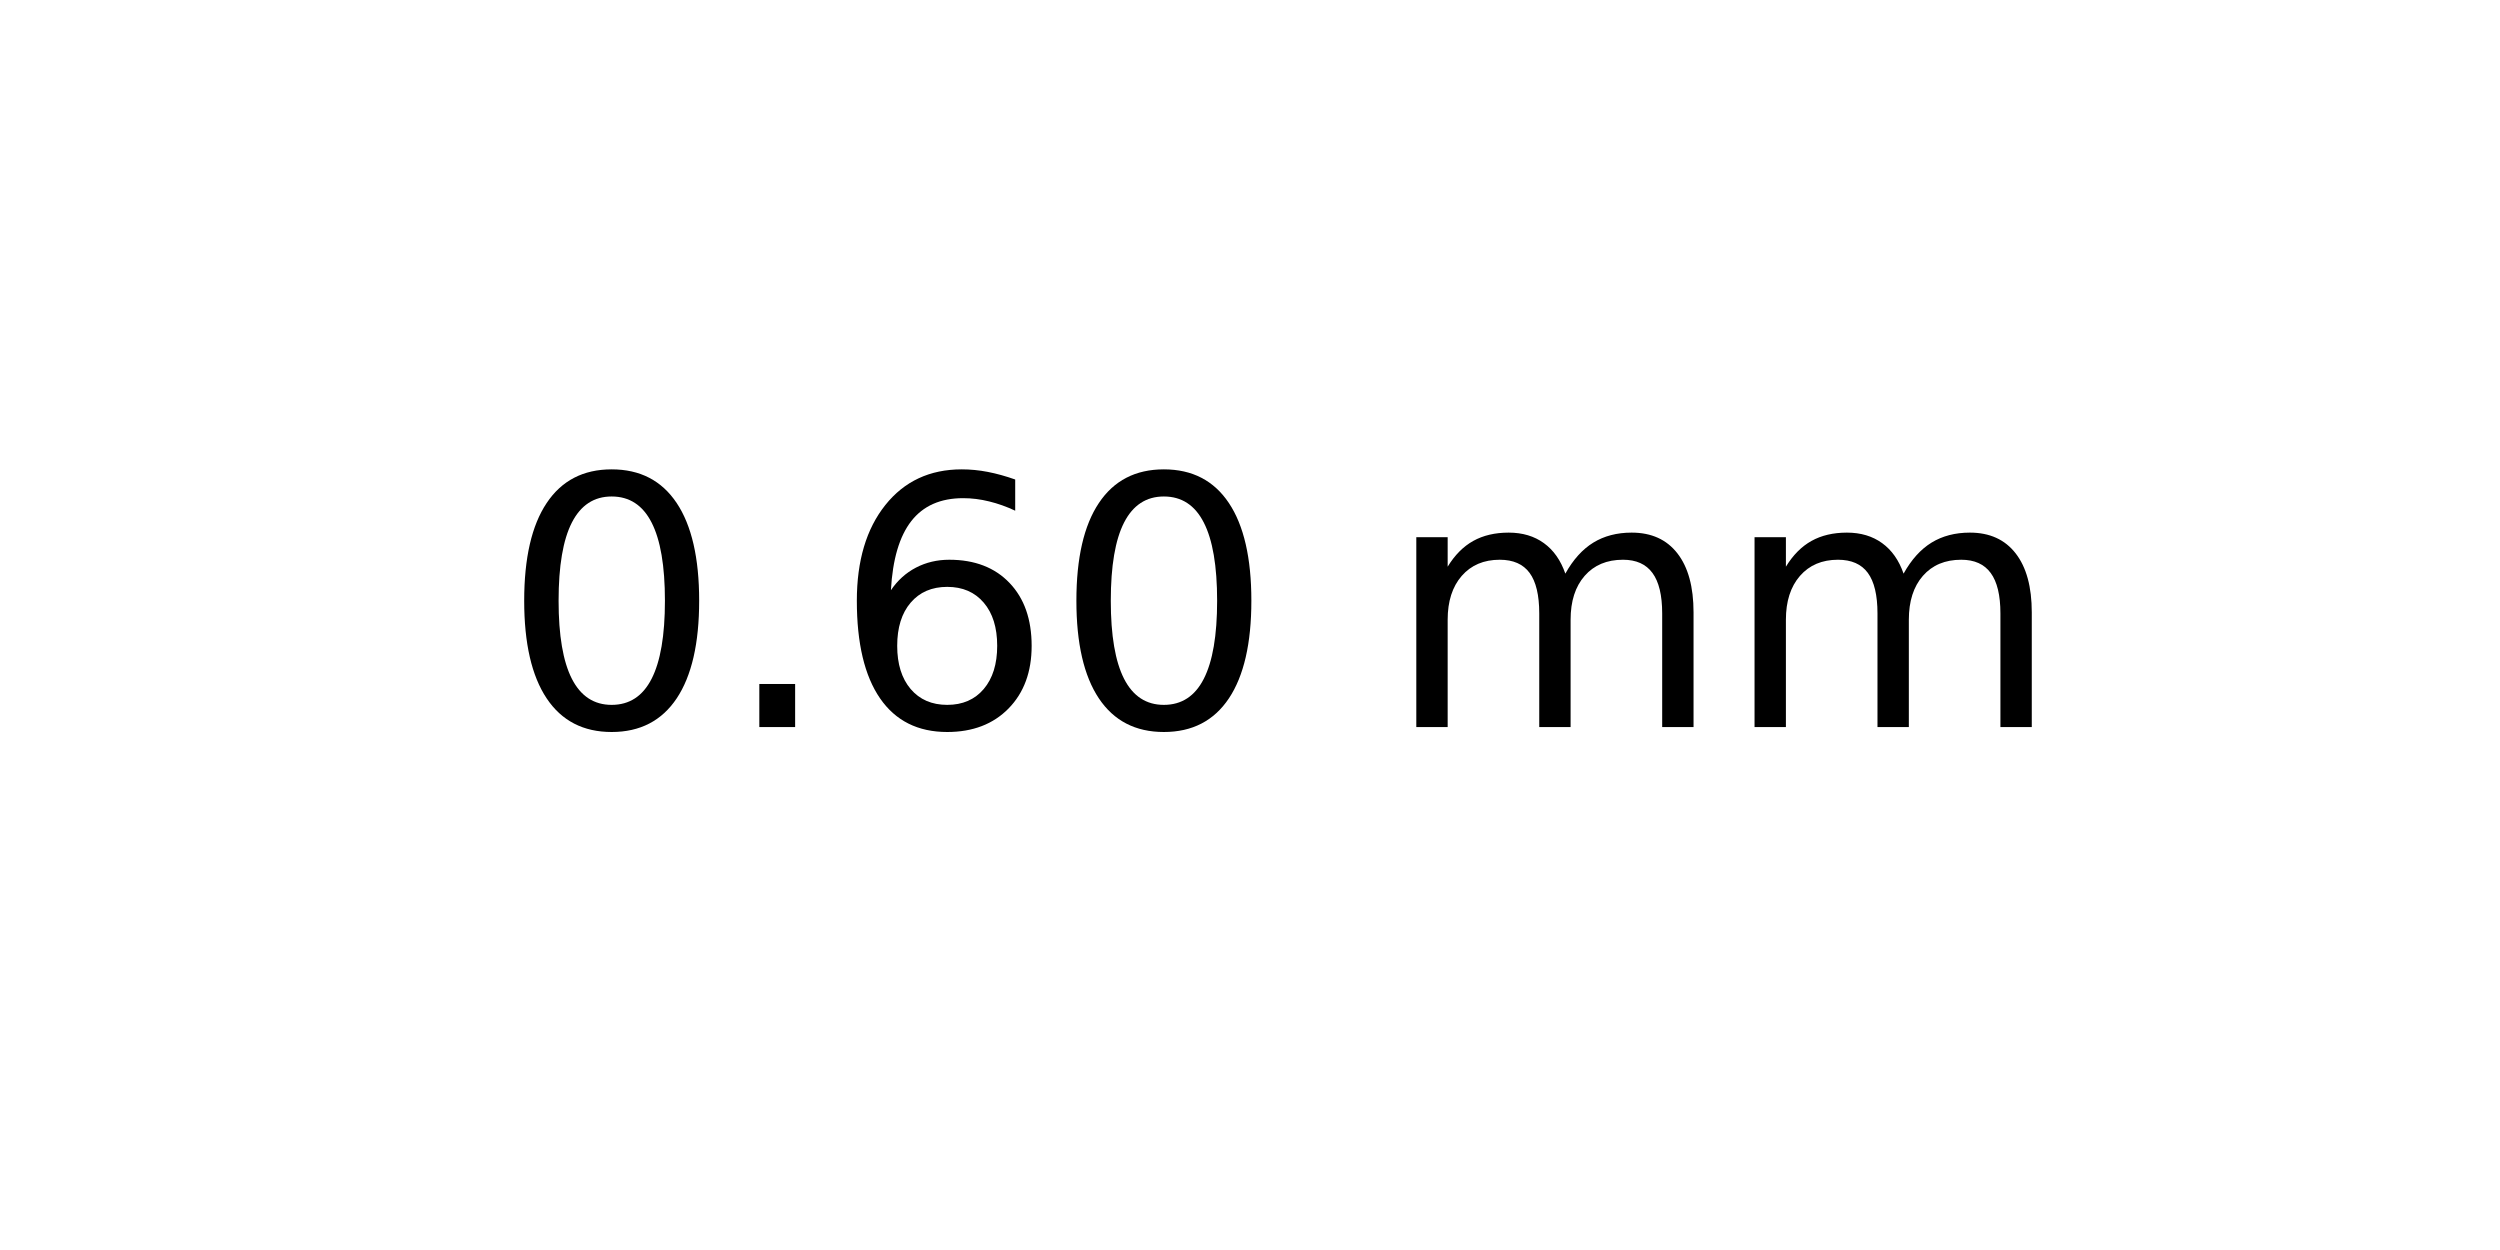
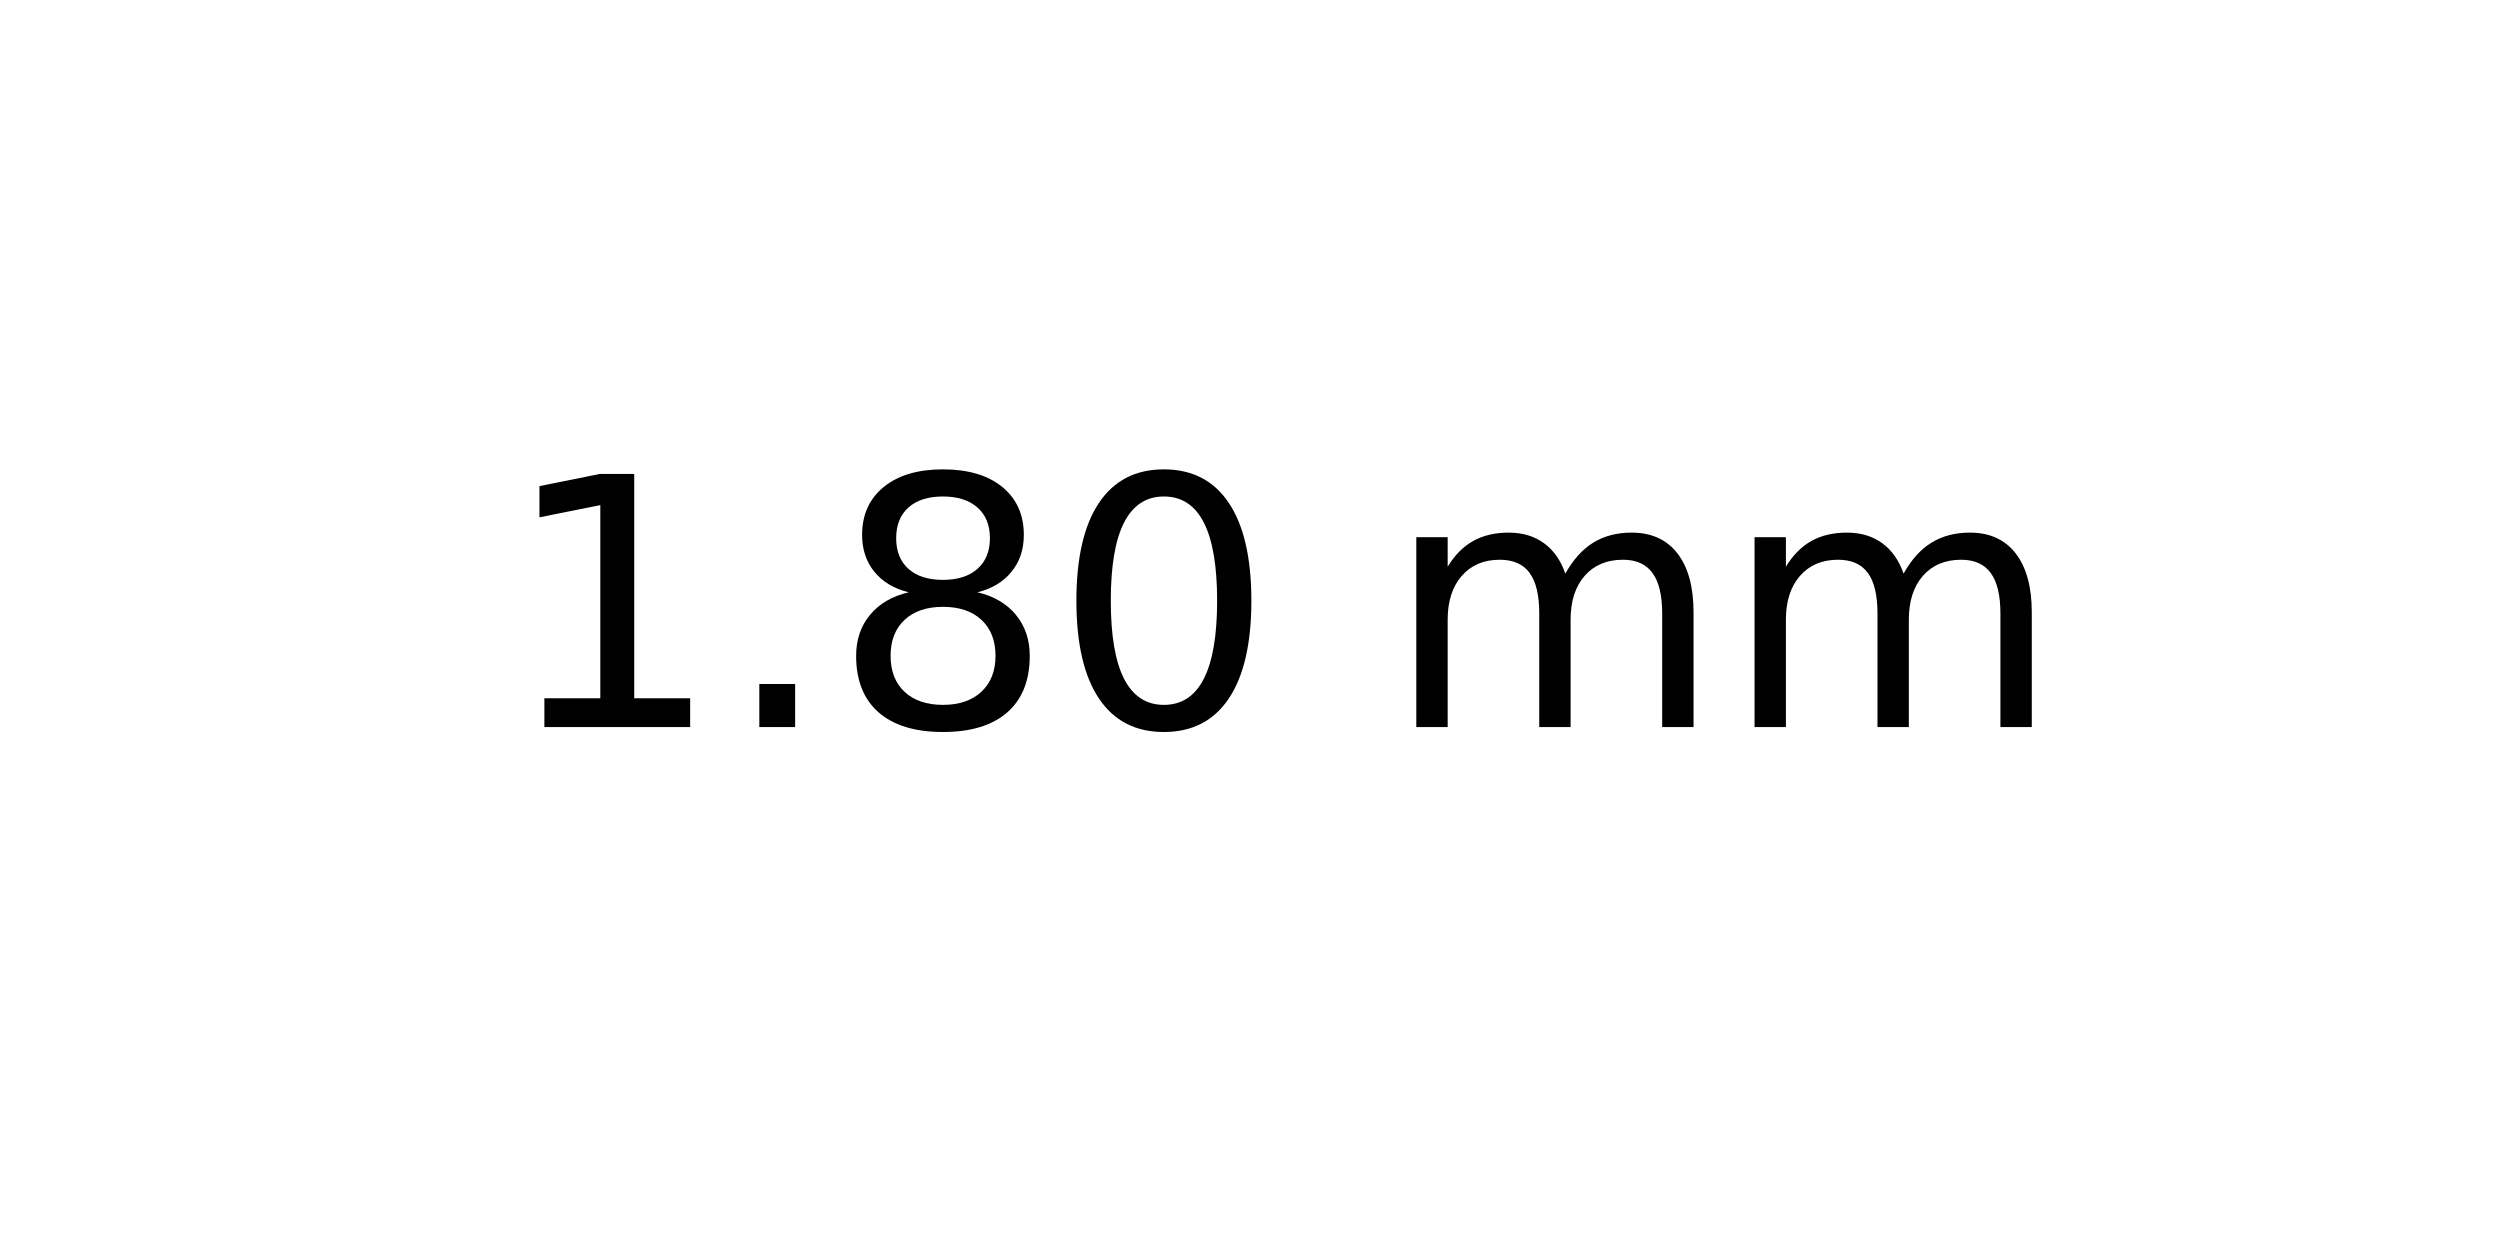
<svg xmlns="http://www.w3.org/2000/svg" xmlns:xlink="http://www.w3.org/1999/xlink" width="72pt" height="36pt" viewBox="0 0 72 36" version="1.1">
  <defs>
    <style type="text/css">*{stroke-linejoin: round; stroke-linecap: butt}</style>
  </defs>
  <g id="figure_1">
    <g id="axes_1">
      <g id="text_1">
        <g transform="translate(14.4375 20.93937) scale(0.1 -0.1)">
          <defs>
+             <path id="DejaVuSans-31" d="M 794 531  L 1825 531  L 1825 4091  L 703 3866  L 703 4441  L 1819 4666  L 2450 4666  L 2450 531  L 3481 531  L 3481 0  L 794 0  L 794 531  z " transform="scale(0.015625)" />
+             <path id="DejaVuSans-2e" d="M 684 794  L 1344 794  L 1344 0  L 684 0  L 684 794  z " transform="scale(0.015625)" />
+             <path id="DejaVuSans-38" d="M 2034 2216  Q 1584 2216 1326 1975  Q 1069 1734 1069 1313  Q 1069 891 1326 650  Q 1584 409 2034 409  Q 2484 409 2743 651  Q 3003 894 3003 1313  Q 3003 1734 2745 1975  Q 2488 2216 2034 2216  z M 1403 2484  Q 997 2584 770 2862  Q 544 3141 544 3541  Q 544 4100 942 4425  Q 1341 4750 2034 4750  Q 2731 4750 3128 4425  Q 3525 4100 3525 3541  Q 3525 3141 3298 2862  Q 3072 2584 2669 2484  Q 3125 2378 3379 2068  Q 3634 1759 3634 1313  Q 3634 634 3220 271  Q 2806 -91 2034 -91  Q 1263 -91 848 271  Q 434 634 434 1313  Q 434 1759 690 2068  Q 947 2378 1403 2484  z M 1172 3481  Q 1172 3119 1398 2916  Q 1625 2713 2034 2713  Q 2441 2713 2670 2916  Q 2900 3119 2900 3481  Q 2900 3844 2670 4047  Q 2441 4250 2034 4250  Q 1625 4250 1398 4047  Q 1172 3844 1172 3481  z " transform="scale(0.015625)" />
            <path id="DejaVuSans-30" d="M 2034 4250  Q 1547 4250 1301 3770  Q 1056 3291 1056 2328  Q 1056 1369 1301 889  Q 1547 409 2034 409  Q 2525 409 2770 889  Q 3016 1369 3016 2328  Q 3016 3291 2770 3770  Q 2525 4250 2034 4250  z M 2034 4750  Q 2819 4750 3233 4129  Q 3647 3509 3647 2328  Q 3647 1150 3233 529  Q 2819 -91 2034 -91  Q 1250 -91 836 529  Q 422 1150 422 2328  Q 422 3509 836 4129  Q 1250 4750 2034 4750  z " transform="scale(0.015625)" />
-             <path id="DejaVuSans-2e" d="M 684 794  L 1344 794  L 1344 0  L 684 0  L 684 794  z " transform="scale(0.015625)" />
-             <path id="DejaVuSans-36" d="M 2113 2584  Q 1688 2584 1439 2293  Q 1191 2003 1191 1497  Q 1191 994 1439 701  Q 1688 409 2113 409  Q 2538 409 2786 701  Q 3034 994 3034 1497  Q 3034 2003 2786 2293  Q 2538 2584 2113 2584  z M 3366 4563  L 3366 3988  Q 3128 4100 2886 4159  Q 2644 4219 2406 4219  Q 1781 4219 1451 3797  Q 1122 3375 1075 2522  Q 1259 2794 1537 2939  Q 1816 3084 2150 3084  Q 2853 3084 3261 2657  Q 3669 2231 3669 1497  Q 3669 778 3244 343  Q 2819 -91 2113 -91  Q 1303 -91 875 529  Q 447 1150 447 2328  Q 447 3434 972 4092  Q 1497 4750 2381 4750  Q 2619 4750 2861 4703  Q 3103 4656 3366 4563  z " transform="scale(0.015625)" />
            <path id="DejaVuSans-20" transform="scale(0.015625)" />
            <path id="DejaVuSans-6d" d="M 3328 2828  Q 3544 3216 3844 3400  Q 4144 3584 4550 3584  Q 5097 3584 5394 3201  Q 5691 2819 5691 2113  L 5691 0  L 5113 0  L 5113 2094  Q 5113 2597 4934 2840  Q 4756 3084 4391 3084  Q 3944 3084 3684 2787  Q 3425 2491 3425 1978  L 3425 0  L 2847 0  L 2847 2094  Q 2847 2600 2669 2842  Q 2491 3084 2119 3084  Q 1678 3084 1418 2786  Q 1159 2488 1159 1978  L 1159 0  L 581 0  L 581 3500  L 1159 3500  L 1159 2956  Q 1356 3278 1631 3431  Q 1906 3584 2284 3584  Q 2666 3584 2933 3390  Q 3200 3197 3328 2828  z " transform="scale(0.015625)" />
          </defs>
-           <use xlink:href="#DejaVuSans-30" />
+           <use xlink:href="#DejaVuSans-31" />
          <use xlink:href="#DejaVuSans-2e" x="63.623" />
-           <use xlink:href="#DejaVuSans-36" x="95.41" />
+           <use xlink:href="#DejaVuSans-38" x="95.41" />
          <use xlink:href="#DejaVuSans-30" x="159.033" />
          <use xlink:href="#DejaVuSans-20" x="222.656" />
          <use xlink:href="#DejaVuSans-6d" x="254.443" />
          <use xlink:href="#DejaVuSans-6d" x="351.855" />
        </g>
      </g>
    </g>
  </g>
</svg>
